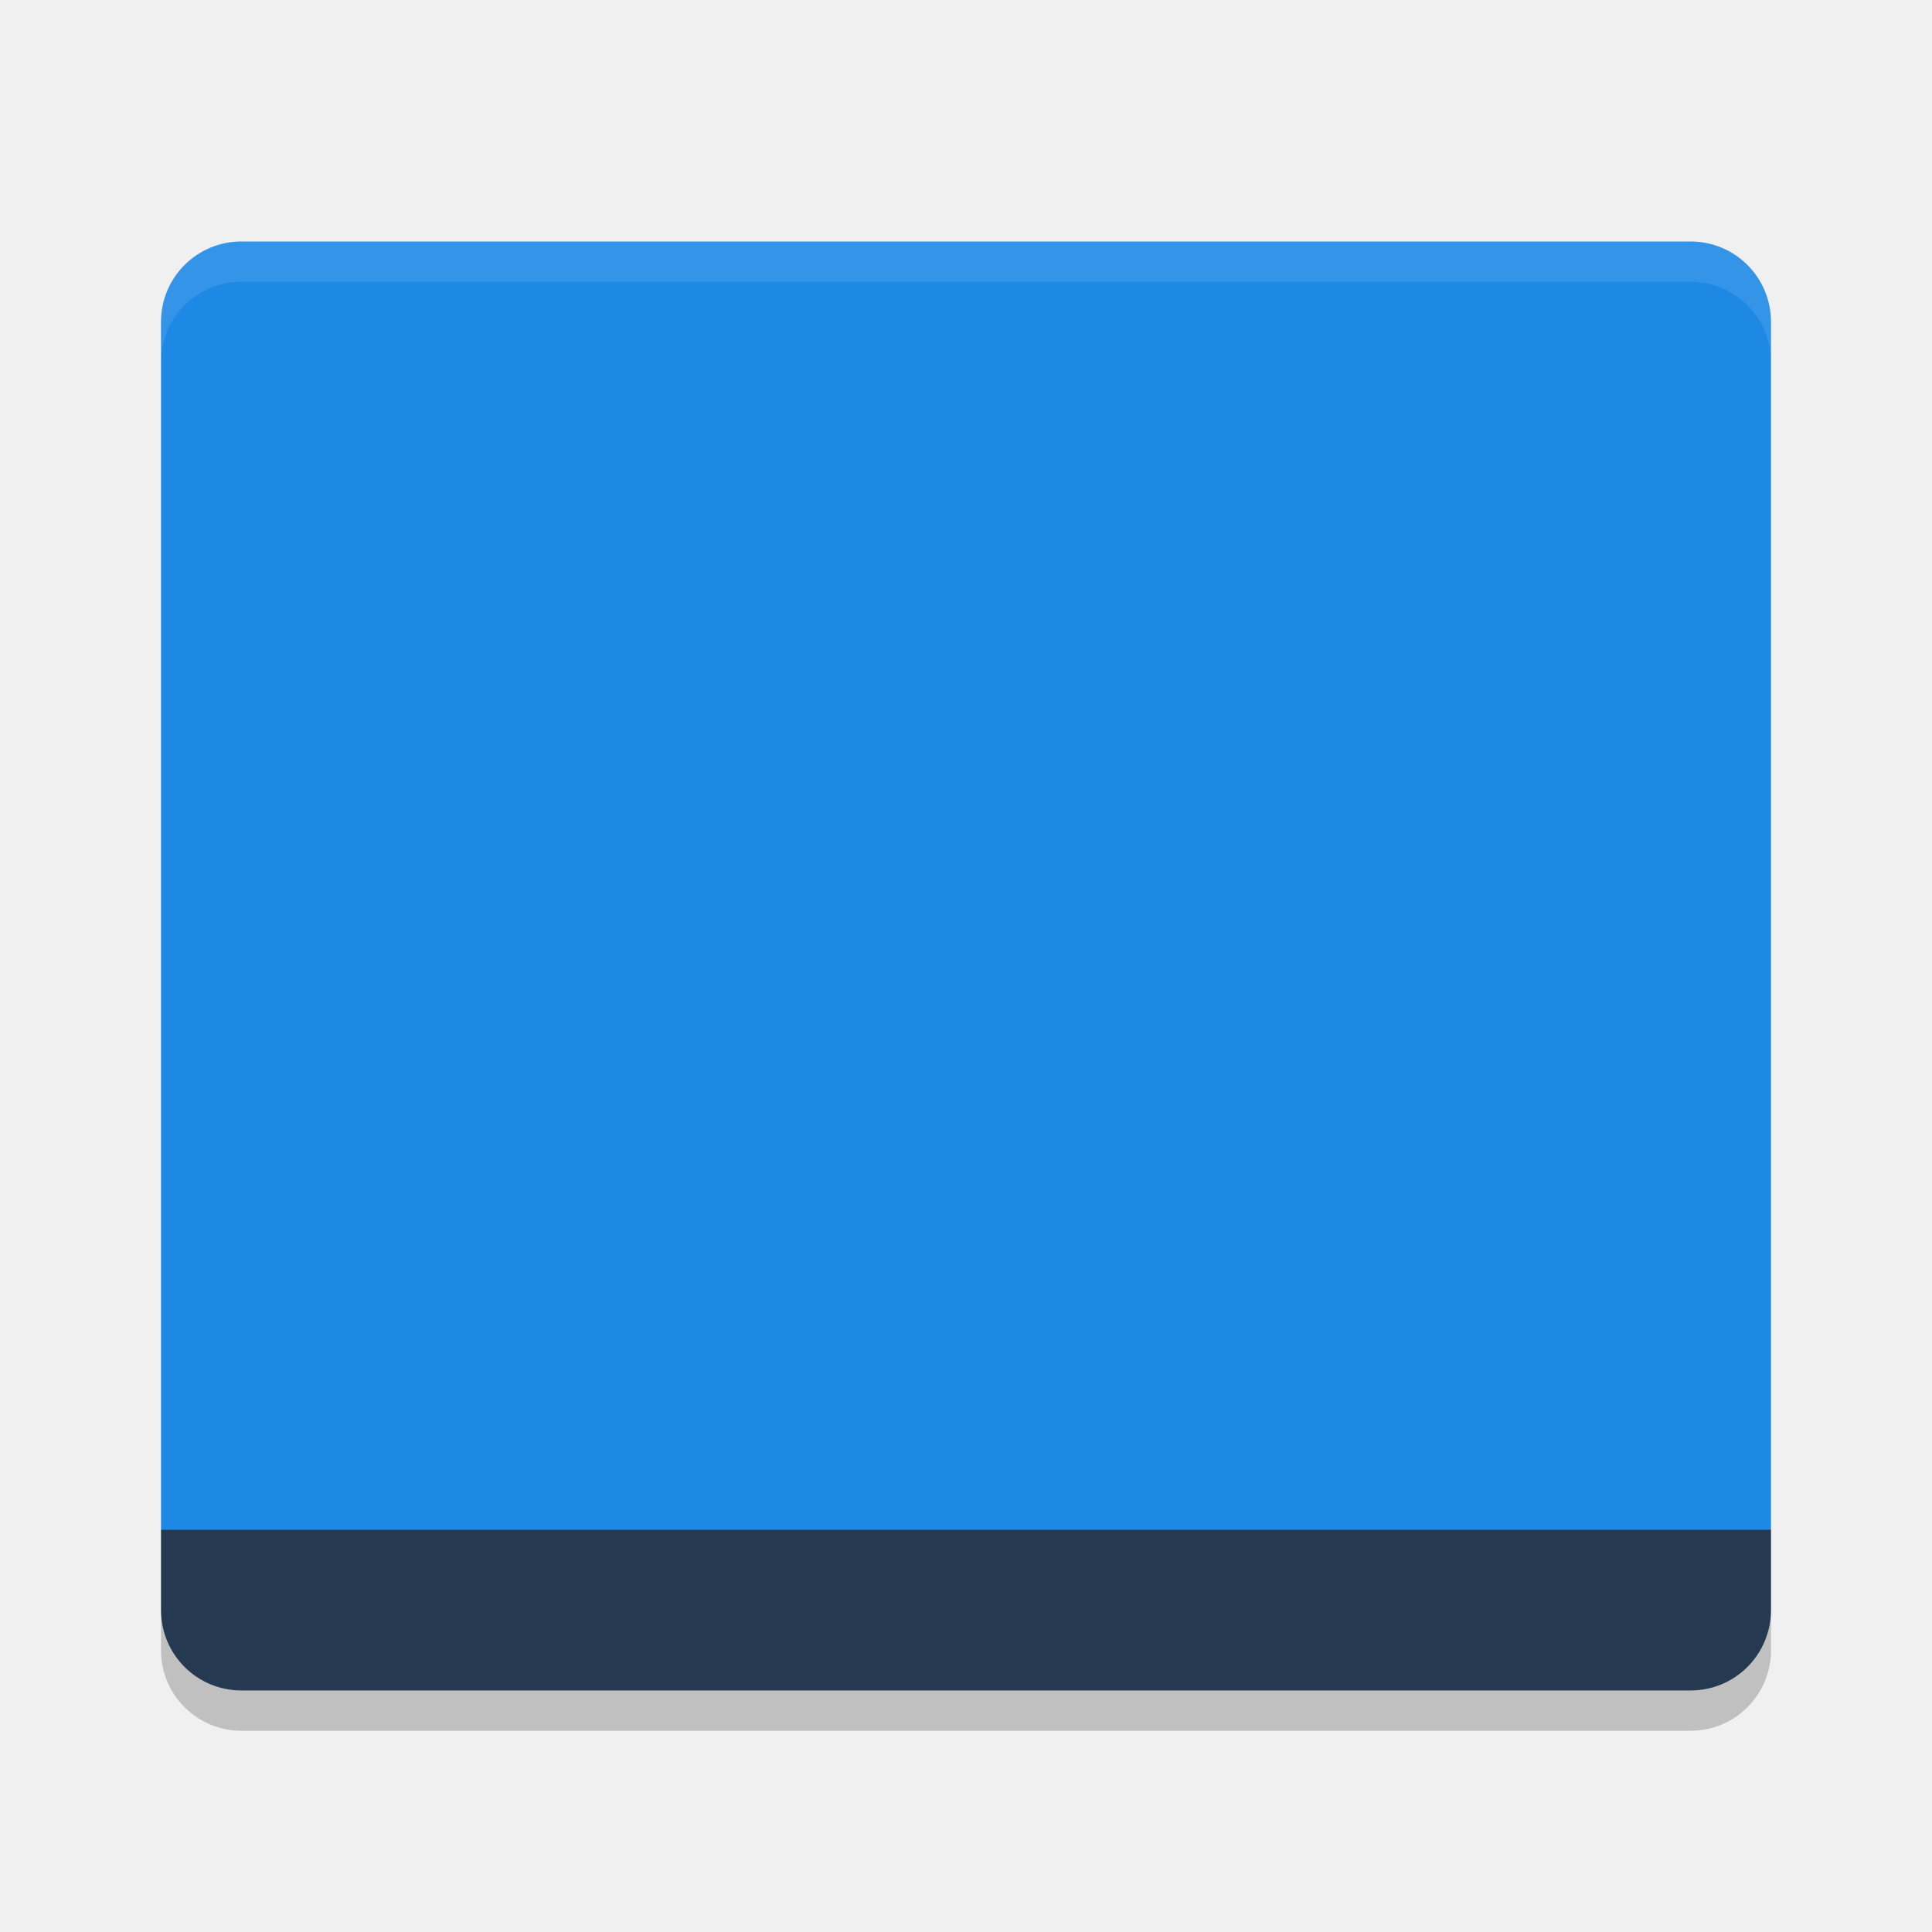
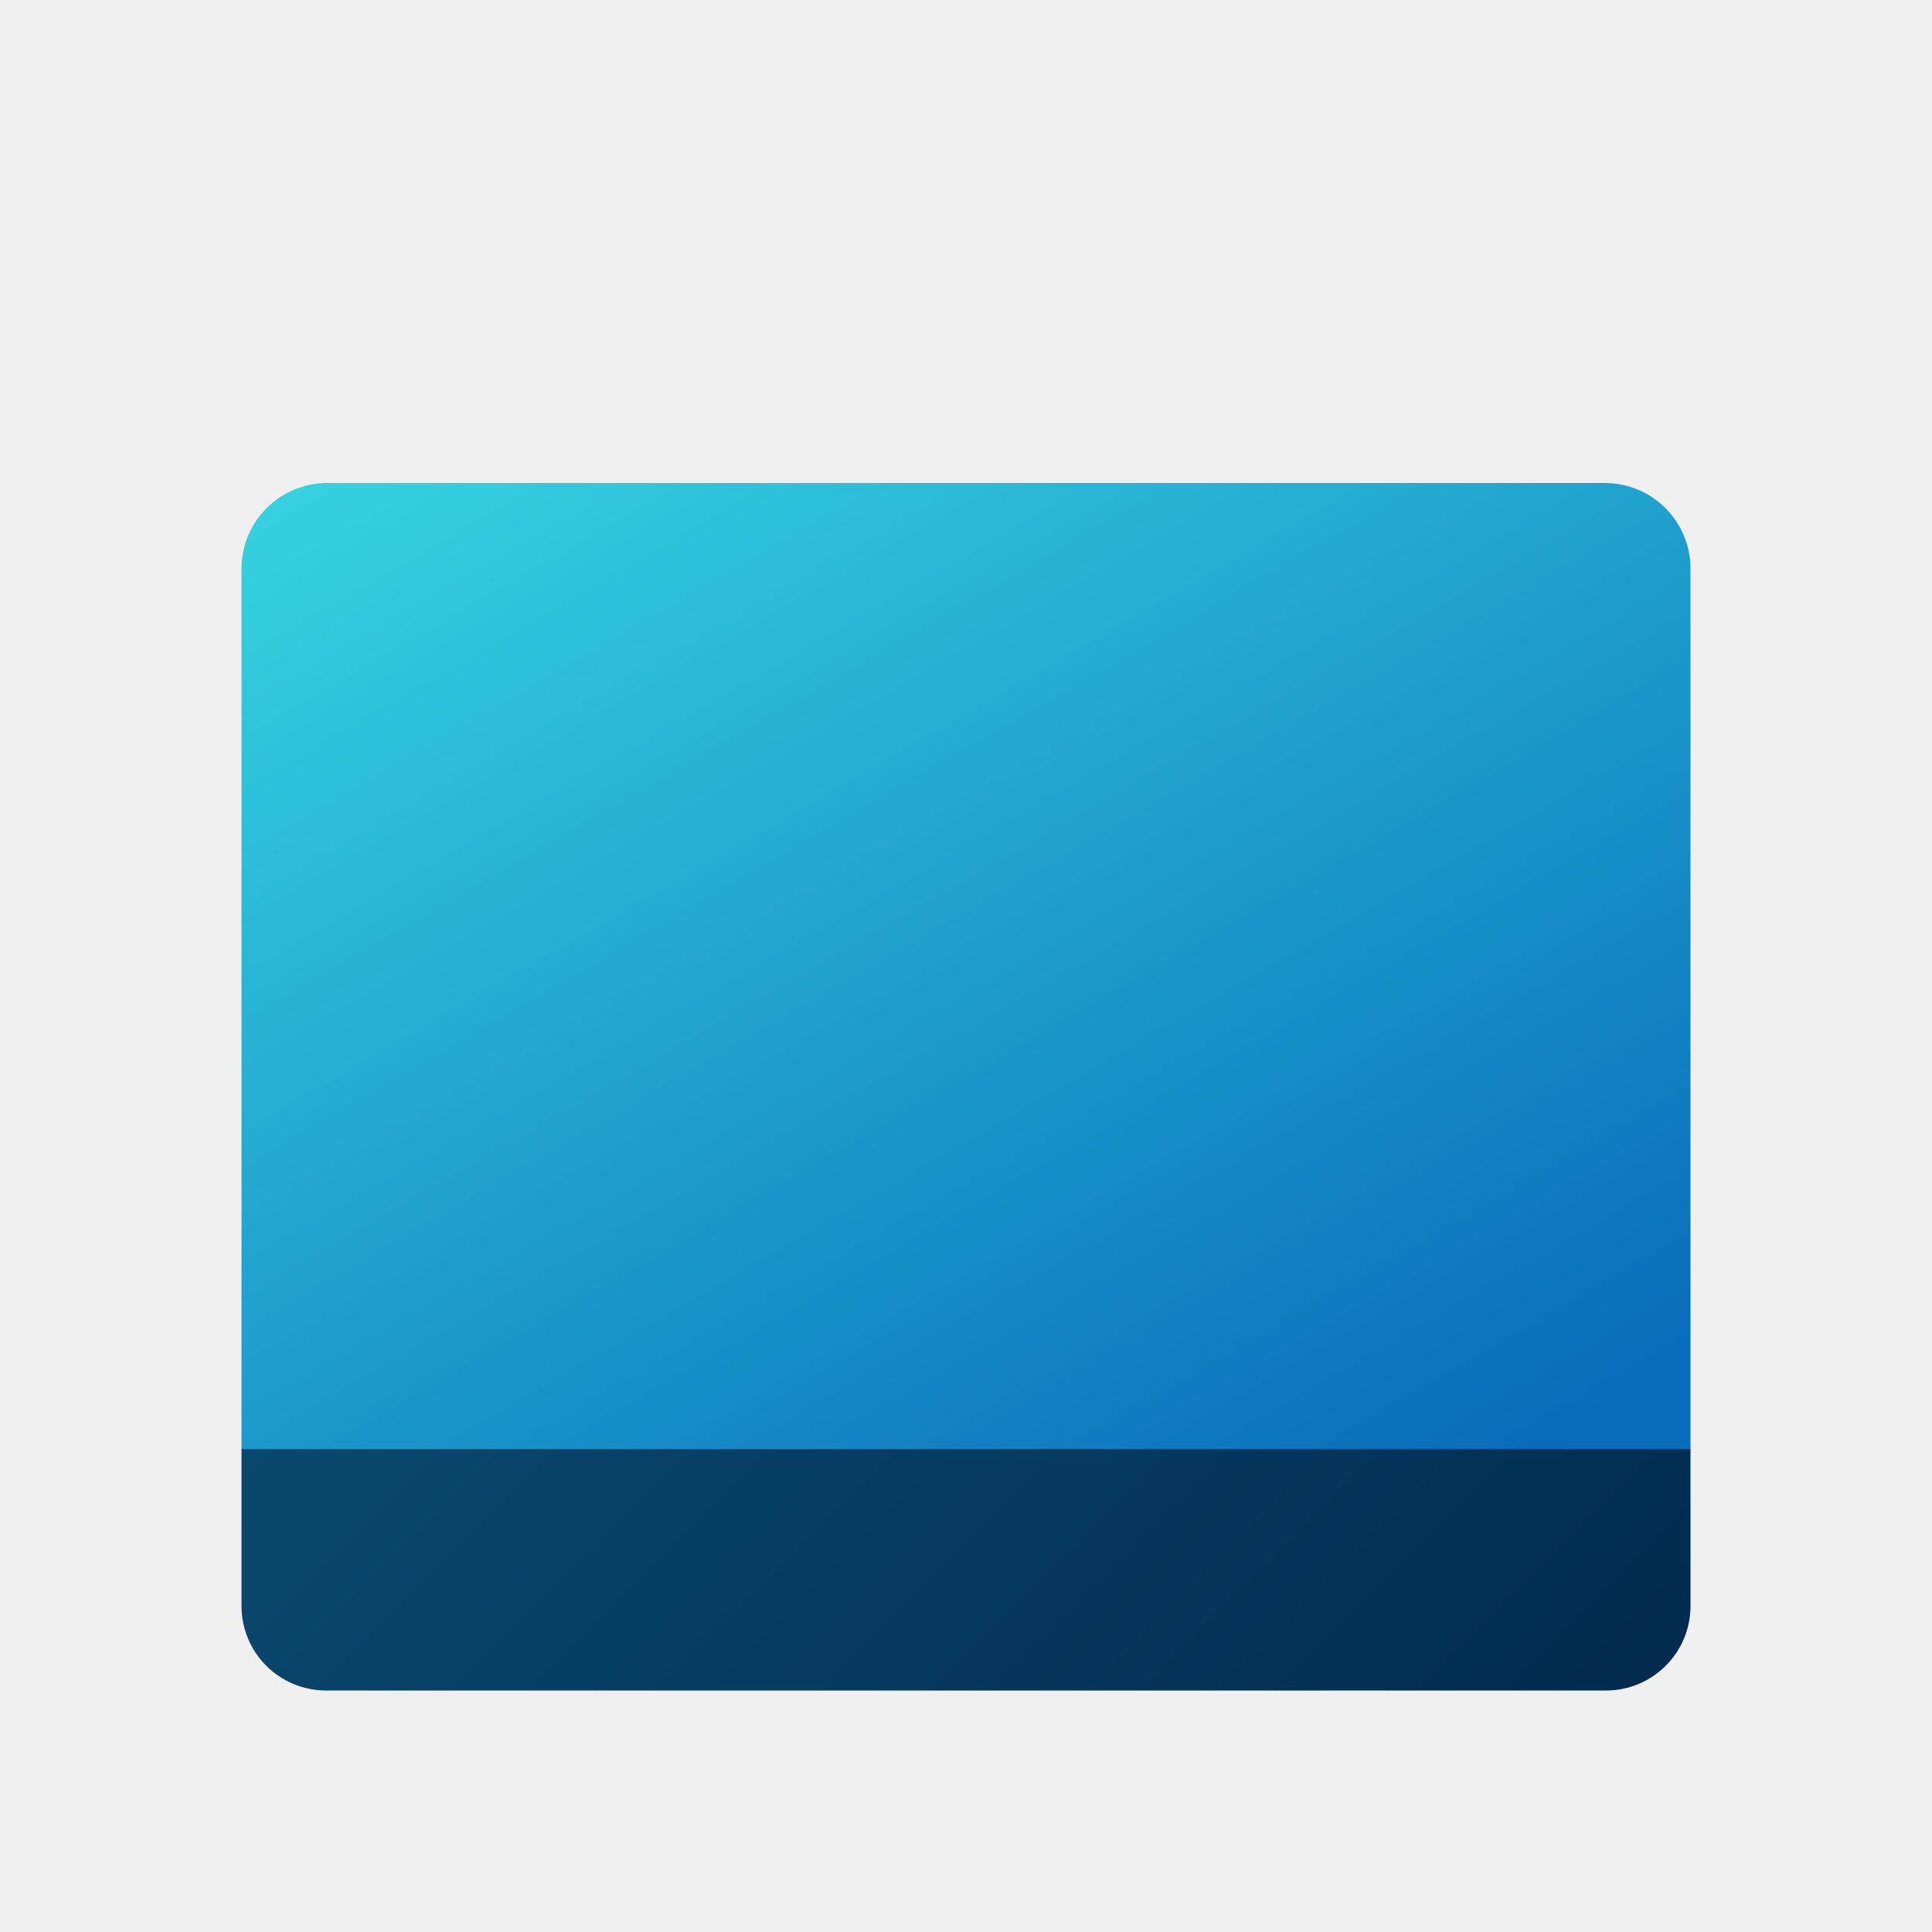
- <svg xmlns="http://www.w3.org/2000/svg" width="48" height="48" version="1.1">
-   <path fill="#1e88e5" d="m6 6c-1.108 0-2 0.892-2 2v30h40v-30c0-1.108-0.892-2-2-2h-36z" />
-   <path fill="#253951" d="m6 42c-1.108 0-2-0.892-2-2v-2h40v2c0 1.108-0.892 2-2 2z" />
-   <path fill="#fff" opacity=".1" d="m6 6c-1.108 0-2 0.892-2 2v1c0-1.108 0.892-2 2-2h36c1.108 0 2 0.892 2 2v-1c0-1.108-0.892-2-2-2z" />
-   <path opacity=".2" d="m4 40v1c0 1.108 0.892 2 2 2h36c1.108 0 2-0.892 2-2v-1c0 1.108-0.892 2-2 2h-36c-1.108 0-2-0.892-2-2z" />
+ <svg xmlns="http://www.w3.org/2000/svg" id="svg5" viewBox="0 0 8 8">
+   <defs>
+     <style>.cls-1{fill:url(#Gradiente_sem_nome_80);}.cls-2{fill:url(#Gradiente_sem_nome_2);}</style>
+     <linearGradient id="Gradiente_sem_nome_80" x1="2.327" y1="1.232" x2="5.395" y2="6.546" gradientUnits="userSpaceOnUse">
+       <stop offset="0" stop-color="#37d4e1" />
+       <stop offset="1" stop-color="#086cba" />
+     </linearGradient>
+     <linearGradient id="Gradiente_sem_nome_2" x1="2.301" y1="4.699" x2="5.699" y2="8.096" gradientUnits="userSpaceOnUse">
+       <stop offset="0" stop-color="#0b486e" />
+       <stop offset="1" stop-color="#002b4f" />
+     </linearGradient>
+   </defs>
+   <path class="cls-1" d="M1.355,2h5.29A.355.355,0,0,1,7,2.355V6A0,0,0,0,1,7,6H1A0,0,0,0,1,1,6V2.355A.355.355,0,0,1,1.355,2Z" />
+   <path class="cls-2" d="M1,6H7A0,0,0,0,1,7,6v.65A.35.35,0,0,1,6.65,7H1.35A.35.35,0,0,1,1,6.65V6A0,0,0,0,1,1,6Z" />
</svg>
